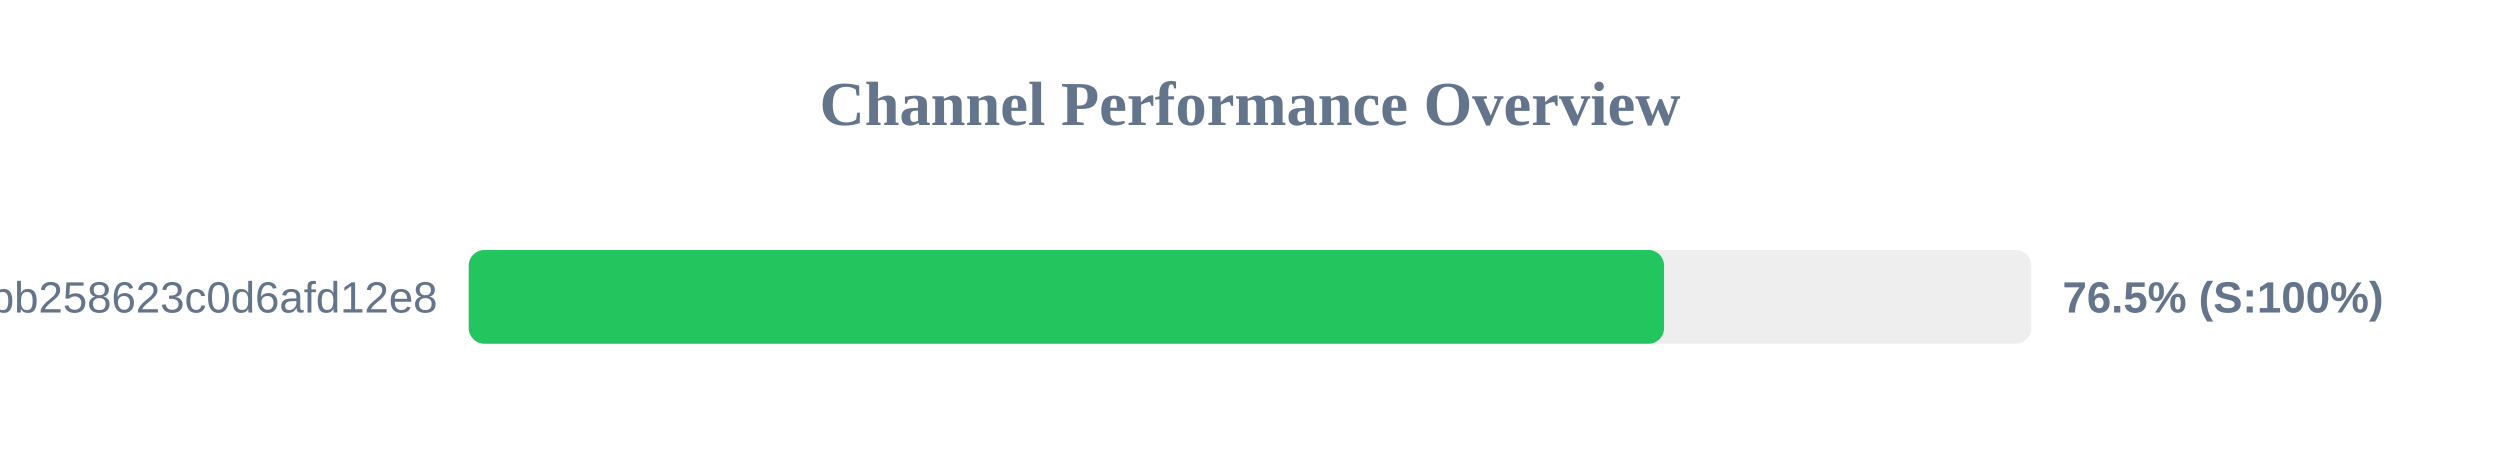
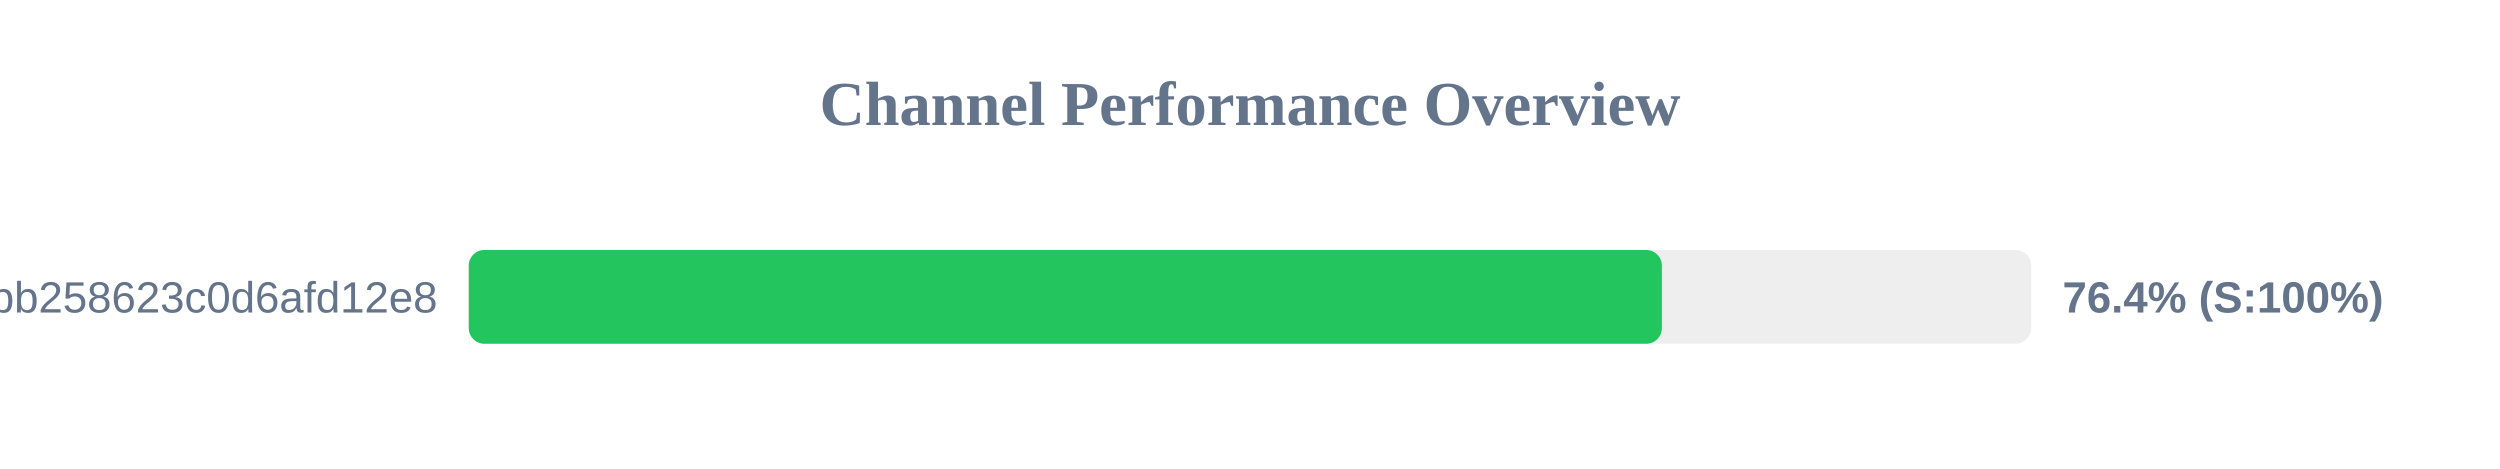
<svg xmlns="http://www.w3.org/2000/svg" width="800" height="150" version="1.1">
  <style>
        .row { font: 14px Arial; fill: #64748b; }
        .score { font: bold 14px Arial; fill: #64748b; }
    </style>
  <text x="400" y="40" text-anchor="middle" font-size="20px" font-weight="bold" fill="#64748b">Channel Performance Overview</text>
  <rect x="150" y="80" width="500" height="30" fill="#eee" rx="5" />
-   <rect x="150" y="80" width="382.5" height="30" fill="#22c55e" rx="5" />
+   <rect x="150" y="80" width="381.8" height="30" fill="#22c55e" rx="5" />
  <text x="140" y="100" text-anchor="end" class="row">subscribe?token=de7669e139184bb258623c0d6afd12e8</text>
-   <text x="660" y="100" text-anchor="start" class="score">76.5% (S:100%)</text>
+   <text x="660" y="100" text-anchor="start" class="score">76.4% (S:100%)</text>
</svg>
